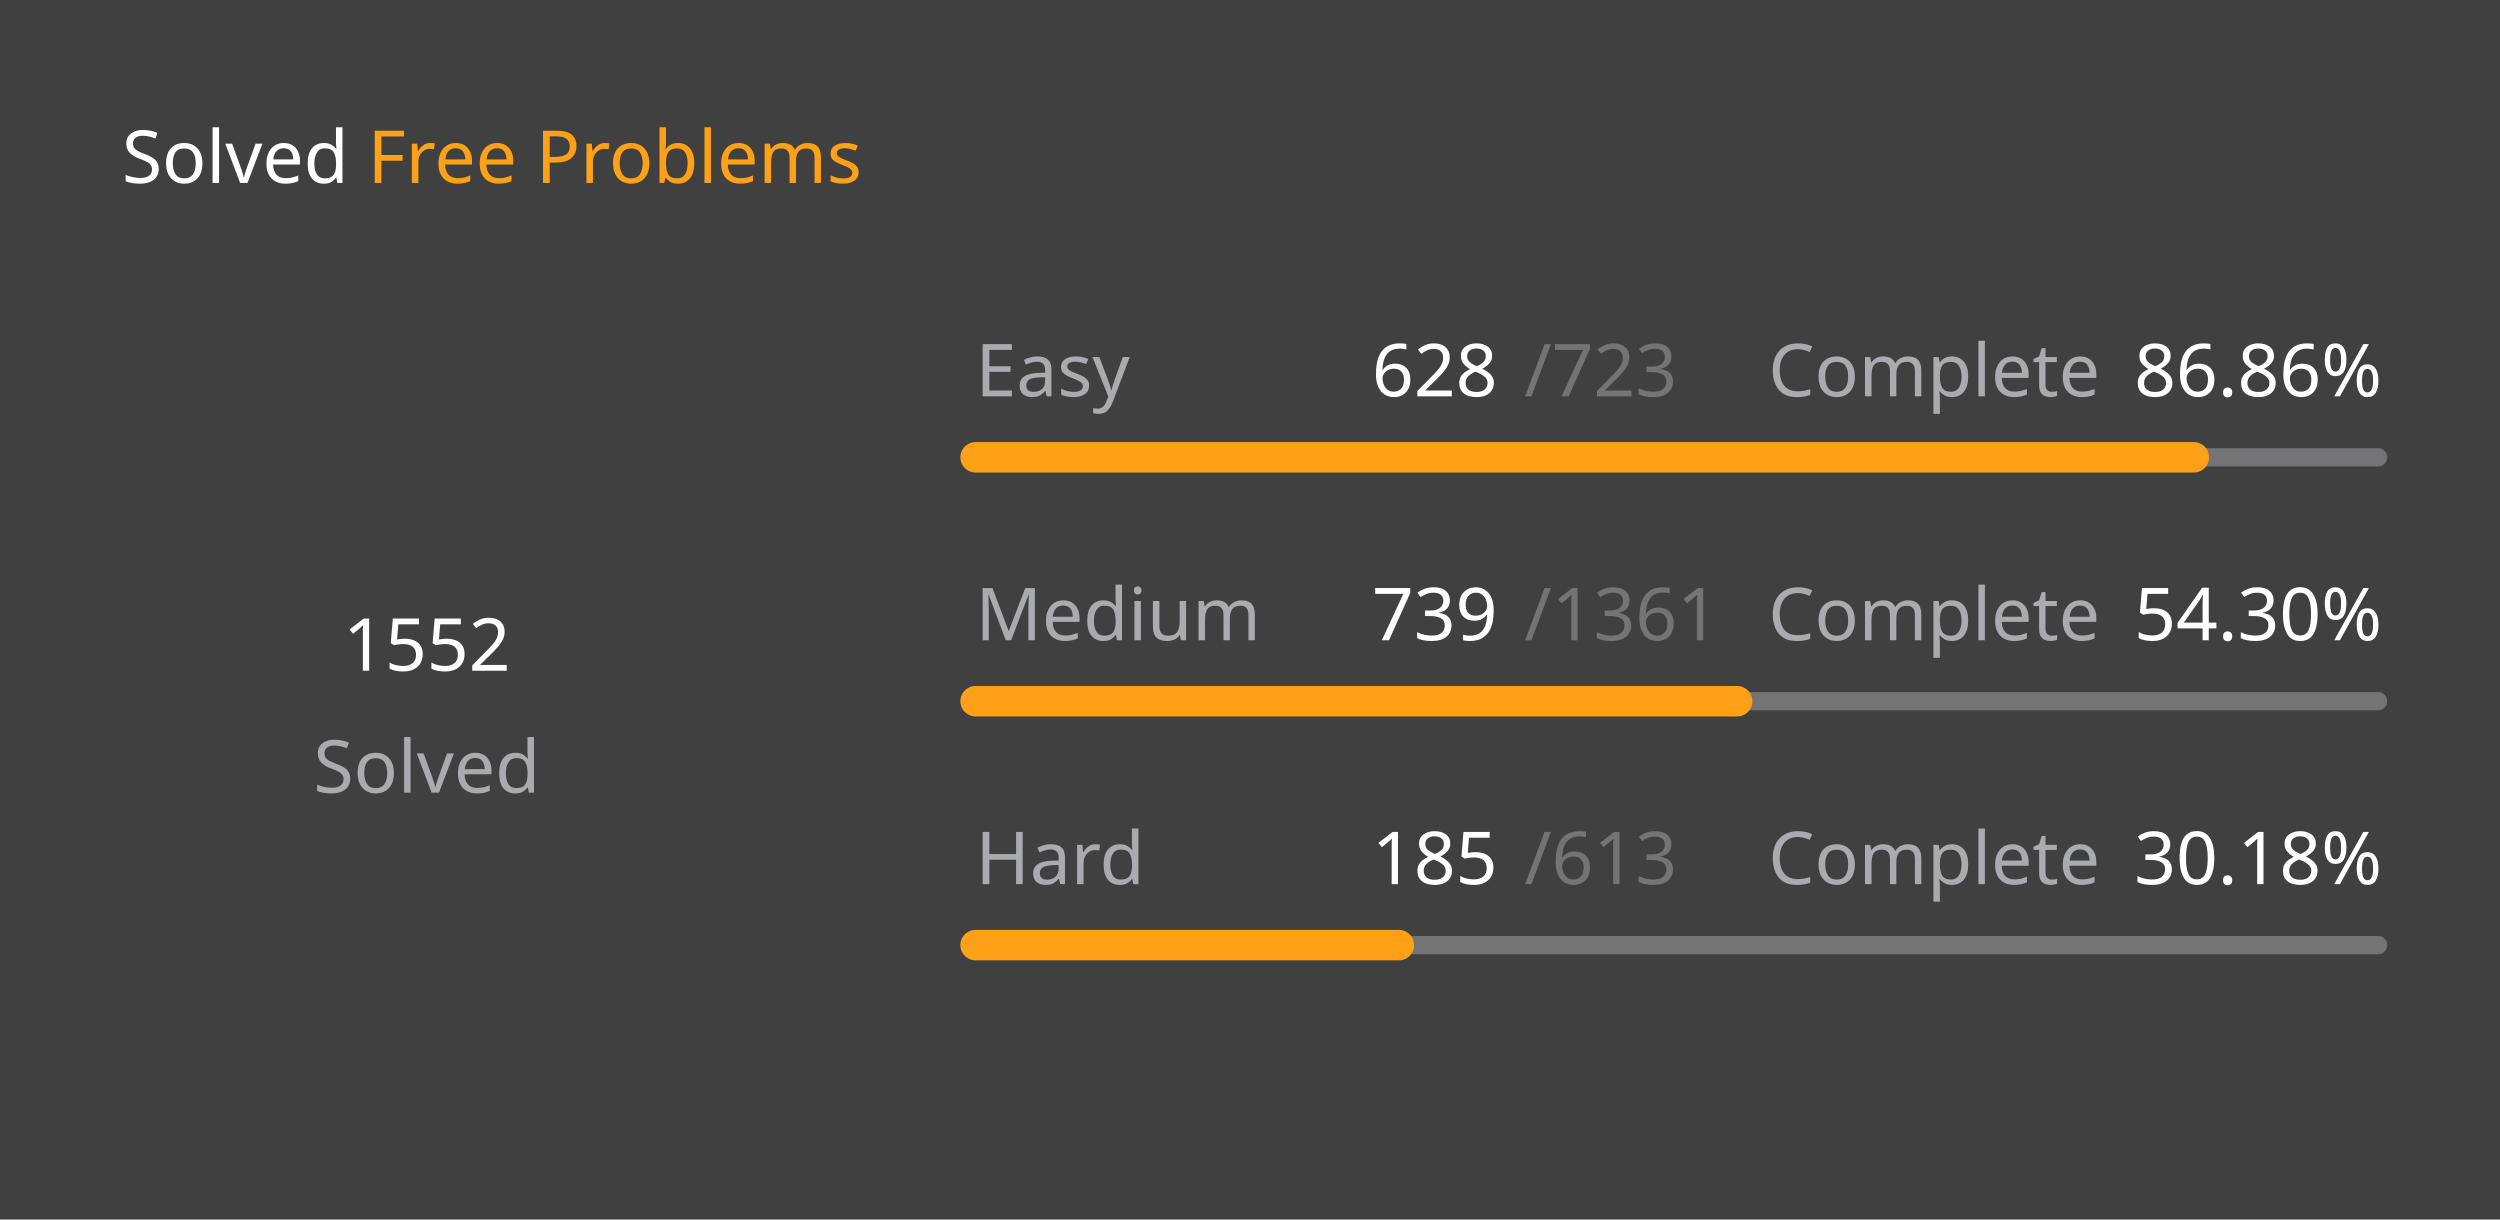
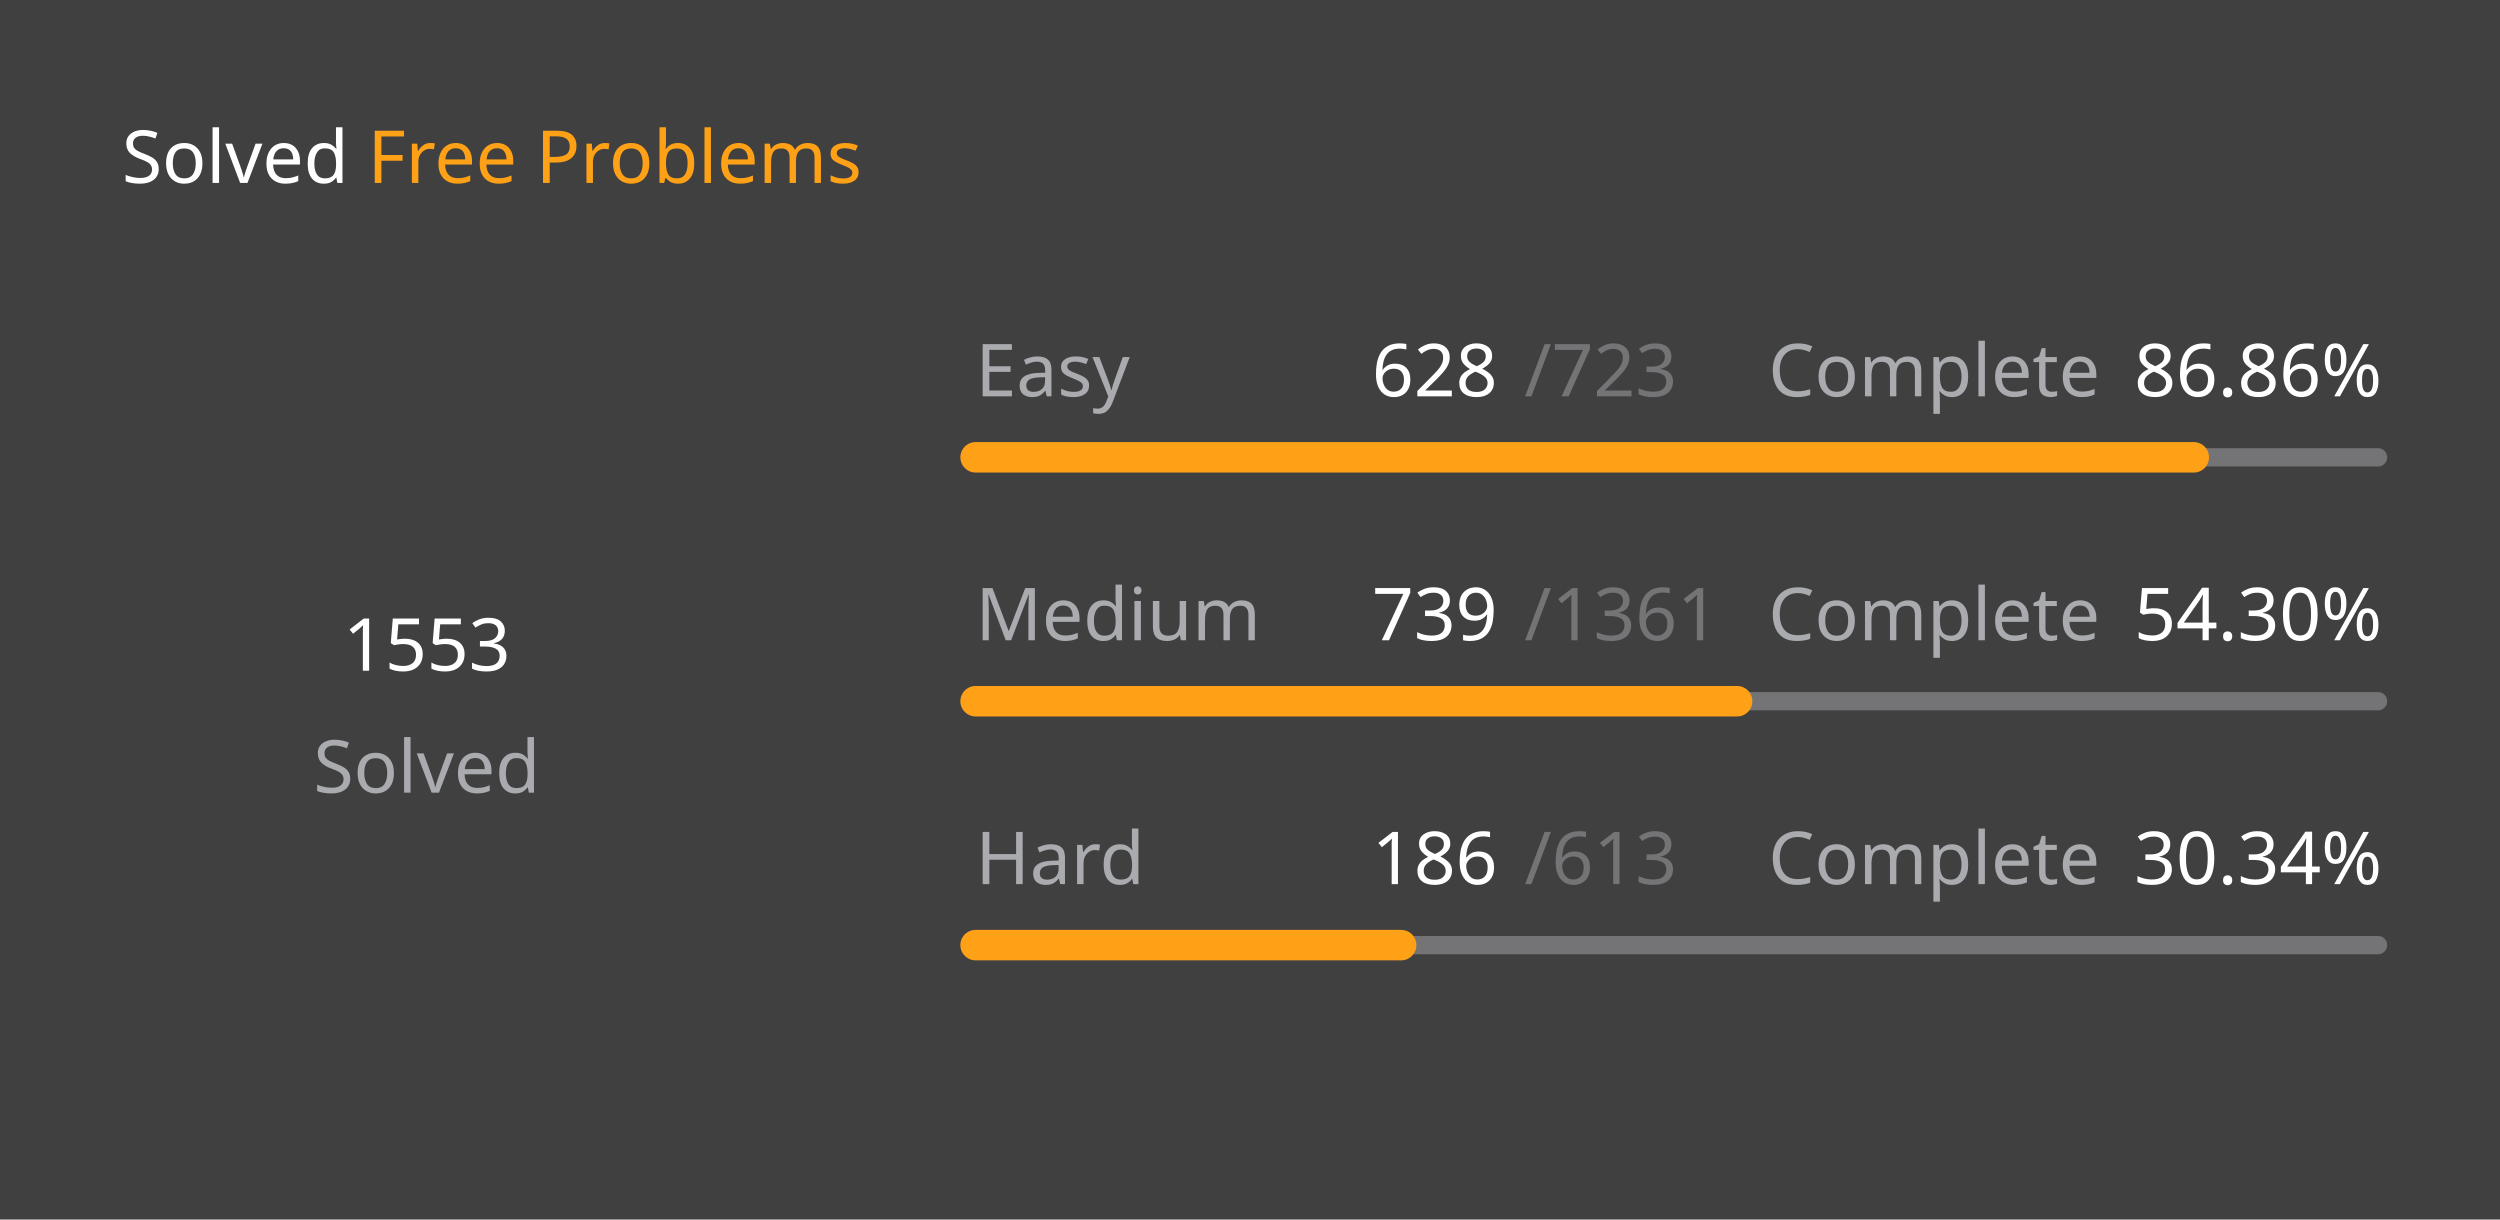
<svg xmlns="http://www.w3.org/2000/svg" version="1.1" height="200" width="410" viewBox="0 0 410 200">
  <style>*{font-family: "Segoe UI", Tahoma, Geneva, Verdana, sans-serif;}</style>
  <style>.title{font-weight: 500;font-size: 1rem;}</style>
  <style>.rotate-90{transform: rotate(-90deg);transform-origin: center;transform-box: fill-box;}</style>
  <style>.state{font-size: .75rem;}</style>
  <style>.light{color: #ffffff;fill: #ffffff;}</style>
  <style>.light-gray{color: #eff2f699;fill: #eff2f699;}</style>
  <style>.dark-gray{color: #ebebf54d;fill: #ebebf54d;}</style>
  <style>.gray{color: #747474;fill: #747474;}</style>
  <style>.orange{color: #ffa116;fill: #ffa116;}</style>
  <style>.background{color: #404040;fill: #404040;}</style>
  <rect fill="#404040" x="0" y="0" width="410" height="200" rx="0.5rem" />
  <g text-anchor="start" text-decoration="1" class="title">
    <text x="20" y="30">
      <tspan class="light">Solved</tspan>
      <tspan class="orange">Free Problems</tspan>
    </text>
  </g>
  <g class="rotate-90">
    <circle fill="none" cx="70" cy="110" r="46" stroke="#747474" stroke-width="3" stroke-linecap="round" />
-     <circle fill="none" cx="70" cy="110" r="46" stroke="#ffa116" stroke-width="5" stroke-linecap="round" stroke-dasharray="166.322 122.705" stroke-dashoffset="0" data-difficult="ALL" />
+     <circle fill="none" cx="70" cy="110" r="46" stroke="#ffa116" stroke-width="5" stroke-linecap="round" stroke-dasharray="166.429 122.598" stroke-dashoffset="0" data-difficult="ALL" />
  </g>
  <g class="state">
    <g text-anchor="middle">
-       <text x="70" y="110" class="light" font-size="1.2rem">1552</text>
+       <text x="70" y="110" class="light" font-size="1.2rem">1553</text>
      <text x="70" y="130" class="light-gray">Solved</text>
    </g>
    <g>
      <text x="160" y="65" class="light-gray">Easy</text>
      <text x="225" y="65" class="light">628</text>
      <text x="250" y="65" class="dark-gray">/723</text>
      <text x="290" y="65" class="light-gray">Complete</text>
      <text x="350" y="65" class="light">86.86%</text>
      <path d="M 160 75 L 390 75" stroke-linecap="round" stroke-linejoin="round" stroke="#ebebf54d" stroke-width="3" />
      <path d="M 160 75 L 359.779 75" stroke-linecap="round" stroke-linejoin="round" stroke="#ffa116" stroke-width="5" />
    </g>
    <g>
      <text x="160" y="105" class="light-gray">Medium</text>
      <text x="225" y="105" class="light">739</text>
      <text x="250" y="105" class="dark-gray">/1361</text>
      <text x="290" y="105" class="light-gray">Complete</text>
      <text x="350" y="105" class="light">54.30%</text>
      <path d="M 160 115 L 390 115" stroke-linecap="round" stroke-linejoin="round" stroke="#ebebf54d" stroke-width="3" />
      <path d="M 160 115 L 284.886 115" stroke-linecap="round" stroke-linejoin="round" stroke="#ffa116" stroke-width="5" />
    </g>
    <g>
      <text x="160" y="145" class="light-gray">Hard</text>
-       <text x="225" y="145" class="light">185</text>
+       <text x="225" y="145" class="light">186</text>
      <text x="250" y="145" class="dark-gray">/613</text>
      <text x="290" y="145" class="light-gray">Complete</text>
-       <text x="350" y="145" class="light">30.18%</text>
+       <text x="350" y="145" class="light">30.34%</text>
      <path d="M 160 155 L 390 155" stroke-linecap="round" stroke-linejoin="round" stroke="#ebebf54d" stroke-width="3" />
-       <path d="M 160 155 L 229.413 155" stroke-linecap="round" stroke-linejoin="round" stroke="#ffa116" stroke-width="5" />
+       <path d="M 160 155 L 229.788 155" stroke-linecap="round" stroke-linejoin="round" stroke="#ffa116" stroke-width="5" />
    </g>
  </g>
</svg>
